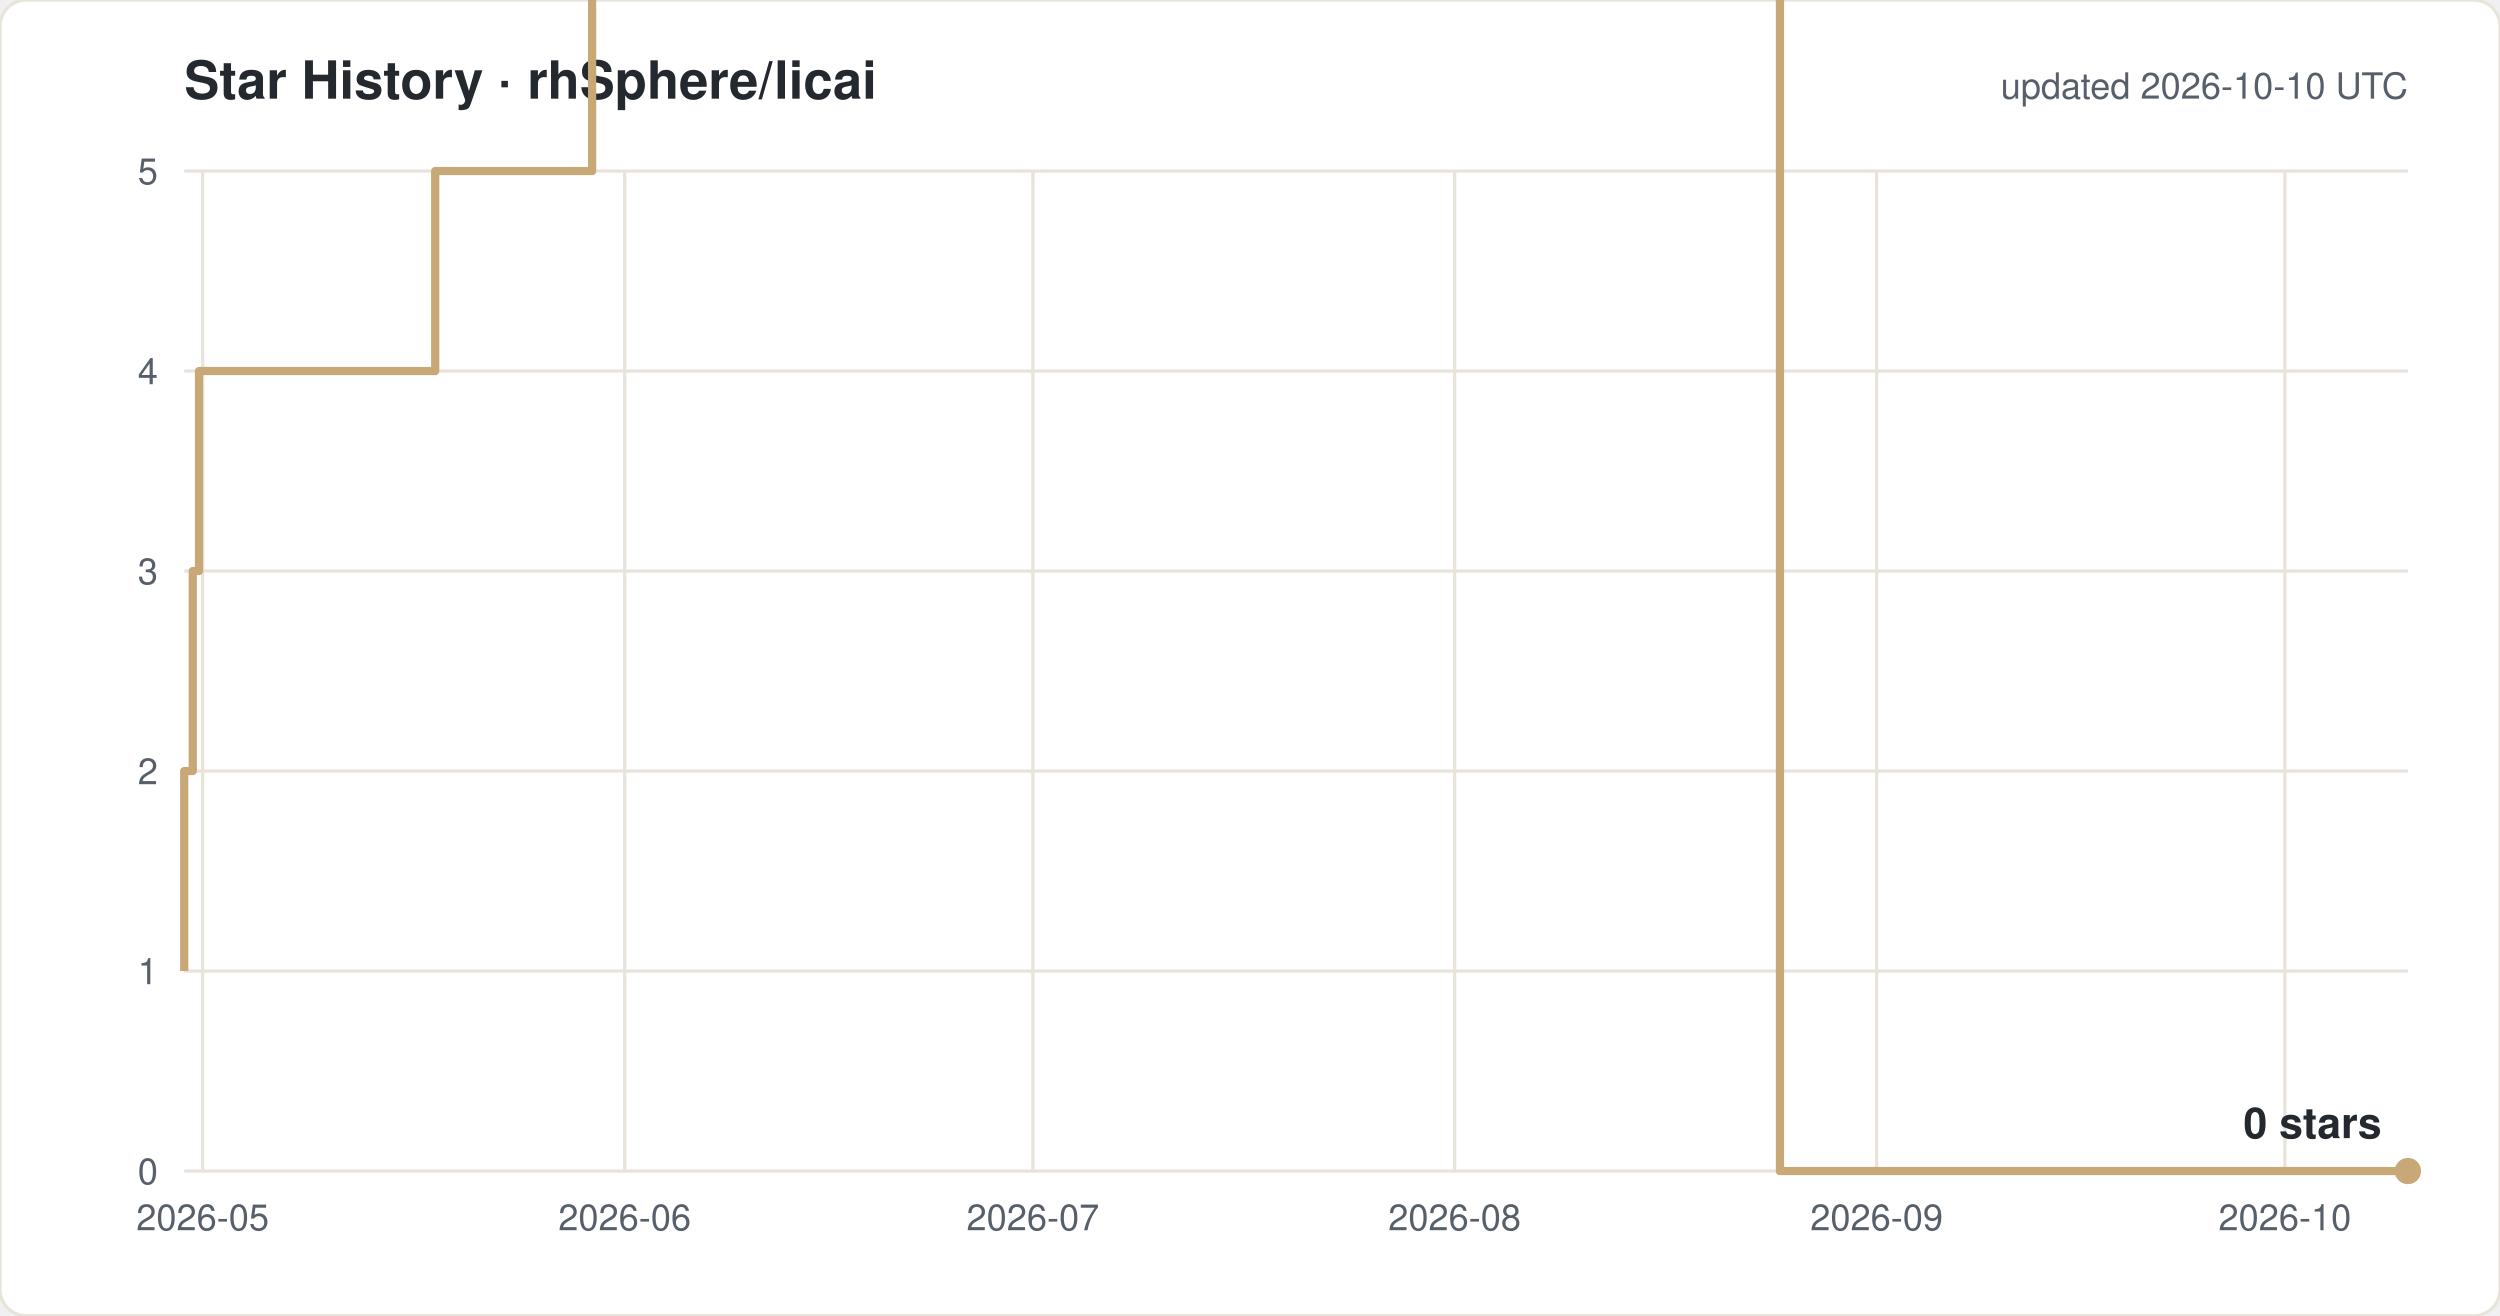
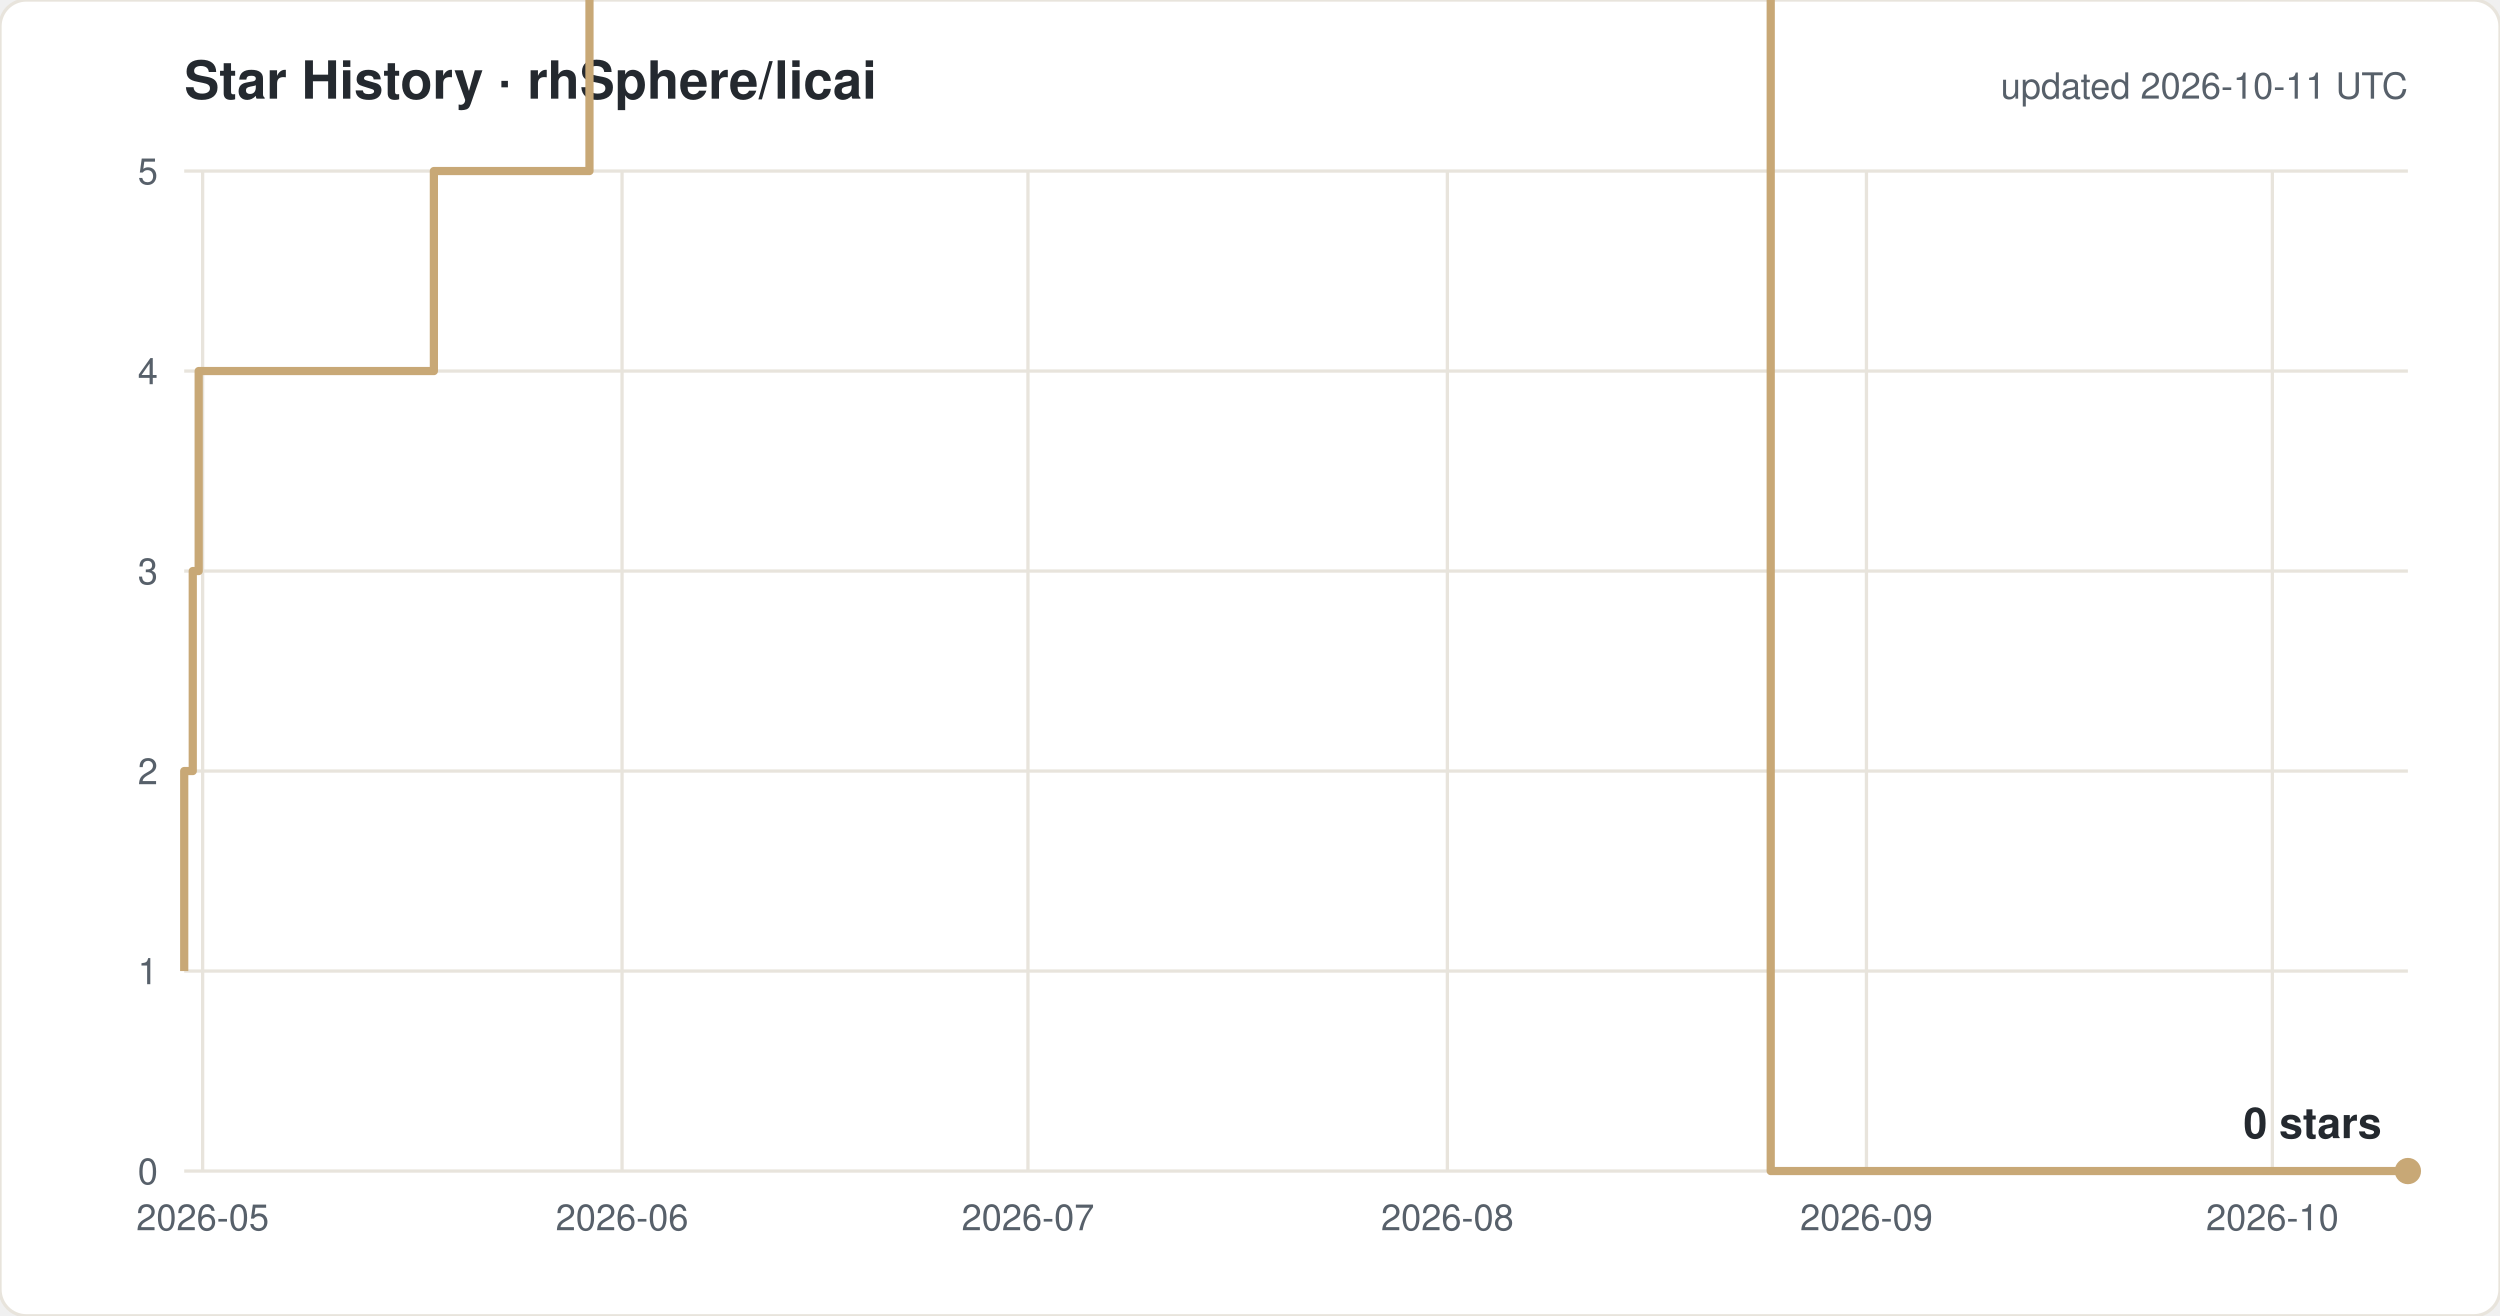
<svg xmlns="http://www.w3.org/2000/svg" width="760" height="400" viewBox="0 0 760 400" font-family="-apple-system,Segoe UI,Helvetica,Arial,sans-serif">
  <rect width="760" height="400" rx="8" fill="#ffffff" stroke="#e8e4dc" />
  <text x="56" y="30" font-size="16" font-weight="600" fill="#24292f">Star History · rhSphere/licai</text>
-   <text x="732" y="30" font-size="11" fill="#57606a" text-anchor="end">updated 2026-10-10 UTC</text>
+   <text x="732" y="30" font-size="11" fill="#57606a" text-anchor="end">updated 2026-10-11 UTC</text>
  <line x1="56" y1="356.0" x2="732" y2="356.0" stroke="#e8e4dc" />
  <text x="48" y="360.0" font-size="11" fill="#57606a" text-anchor="end">0</text>
  <line x1="56" y1="295.2" x2="732" y2="295.2" stroke="#e8e4dc" />
  <text x="48" y="299.2" font-size="11" fill="#57606a" text-anchor="end">1</text>
  <line x1="56" y1="234.4" x2="732" y2="234.4" stroke="#e8e4dc" />
  <text x="48" y="238.4" font-size="11" fill="#57606a" text-anchor="end">2</text>
  <line x1="56" y1="173.6" x2="732" y2="173.6" stroke="#e8e4dc" />
  <text x="48" y="177.6" font-size="11" fill="#57606a" text-anchor="end">3</text>
  <line x1="56" y1="112.8" x2="732" y2="112.8" stroke="#e8e4dc" />
  <text x="48" y="116.8" font-size="11" fill="#57606a" text-anchor="end">4</text>
  <line x1="56" y1="52.0" x2="732" y2="52.0" stroke="#e8e4dc" />
  <text x="48" y="56.0" font-size="11" fill="#57606a" text-anchor="end">5</text>
  <line x1="61.6" y1="52" x2="61.6" y2="356" stroke="#e8e4dc" />
  <text x="61.6" y="374" font-size="11" fill="#57606a" text-anchor="middle">2026-05</text>
-   <line x1="189.9" y1="52" x2="189.9" y2="356" stroke="#e8e4dc" />
-   <text x="189.9" y="374" font-size="11" fill="#57606a" text-anchor="middle">2026-06</text>
-   <line x1="314.0" y1="52" x2="314.0" y2="356" stroke="#e8e4dc" />
-   <text x="314.0" y="374" font-size="11" fill="#57606a" text-anchor="middle">2026-07</text>
-   <line x1="442.2" y1="52" x2="442.2" y2="356" stroke="#e8e4dc" />
-   <text x="442.2" y="374" font-size="11" fill="#57606a" text-anchor="middle">2026-08</text>
-   <line x1="570.5" y1="52" x2="570.5" y2="356" stroke="#e8e4dc" />
-   <text x="570.5" y="374" font-size="11" fill="#57606a" text-anchor="middle">2026-09</text>
-   <line x1="694.6" y1="52" x2="694.6" y2="356" stroke="#e8e4dc" />
-   <text x="694.6" y="374" font-size="11" fill="#57606a" text-anchor="middle">2026-10</text>
-   <path d="M 56.0 295.2 H 56.0 V 234.4 H 58.6 V 173.6 H 60.5 V 112.8 H 132.3 V 52.0 H 180.0 V -8.8 H 188.3 V -69.6 H 199.6 V -130.4 H 252.6 V -191.2 H 266.7 V -252.0 H 278.9 V -312.8 H 281.8 V -373.6 H 282.4 V -434.4 H 286.2 V -495.2 H 291.9 V -556.0 H 304.3 V -616.8 H 308.3 V -677.6 H 308.6 V -738.4 H 311.2 V -799.2 H 315.1 V -860.0 H 322.9 V -920.8 H 323.3 V -981.6 H 328.8 V -1042.4 H 348.9 V -1103.2 H 349.0 V -1164.0 H 362.2 V -1224.8 H 372.9 V -1285.6 H 373.9 V -1346.4 H 374.0 V -1407.2 H 376.7 V -1468.0 H 398.2 V -1528.8 H 402.6 V -1589.6 H 407.4 V -1650.4 H 413.6 V -1711.2 H 433.7 V -1832.8 H 437.8 V -1893.6 H 462.7 V -1954.4 H 479.1 V -2015.2 H 495.7 V -2076.0 H 508.0 V -2136.8 H 512.2 V -2197.6 H 516.3 V -2136.8 H 532.8 V -2197.6 H 541.1 V 356.0 H 732.0" fill="none" stroke="#c8a876" stroke-width="2.5" stroke-linejoin="round" />
+   <line x1="189.1" y1="52" x2="189.1" y2="356" stroke="#e8e4dc" />
+   <text x="189.1" y="374" font-size="11" fill="#57606a" text-anchor="middle">2026-06</text>
+   <line x1="312.5" y1="52" x2="312.5" y2="356" stroke="#e8e4dc" />
+   <text x="312.5" y="374" font-size="11" fill="#57606a" text-anchor="middle">2026-07</text>
+   <line x1="440.0" y1="52" x2="440.0" y2="356" stroke="#e8e4dc" />
+   <text x="440.0" y="374" font-size="11" fill="#57606a" text-anchor="middle">2026-08</text>
+   <line x1="567.4" y1="52" x2="567.4" y2="356" stroke="#e8e4dc" />
+   <text x="567.4" y="374" font-size="11" fill="#57606a" text-anchor="middle">2026-09</text>
+   <line x1="690.8" y1="52" x2="690.8" y2="356" stroke="#e8e4dc" />
+   <text x="690.8" y="374" font-size="11" fill="#57606a" text-anchor="middle">2026-10</text>
+   <path d="M 56.0 295.2 H 56.0 V 234.4 H 58.6 V 173.6 H 60.4 V 112.8 H 131.9 V 52.0 H 179.2 V -8.8 H 187.5 V -69.6 H 198.8 V -130.4 H 251.4 V -191.2 H 265.5 V -252.0 H 277.6 V -312.8 H 280.5 V -373.6 H 281.0 V -434.4 H 284.8 V -495.2 H 290.5 V -556.0 H 302.9 V -616.8 H 306.8 V -677.6 H 307.1 V -738.4 H 309.7 V -799.2 H 313.6 V -860.0 H 321.4 V -920.8 H 321.7 V -981.6 H 327.2 V -1042.4 H 347.1 V -1103.2 H 347.3 V -1164.0 H 360.4 V -1224.8 H 371.0 V -1285.6 H 372.0 V -1346.4 H 372.2 V -1407.2 H 374.8 V -1468.0 H 396.2 V -1528.8 H 400.6 V -1589.6 H 405.4 V -1650.4 H 411.5 V -1711.2 H 431.4 V -1832.8 H 435.6 V -1893.6 H 460.3 V -1954.4 H 476.6 V -2015.2 H 493.1 V -2076.0 H 505.3 V -2136.8 H 509.5 V -2197.6 H 513.6 V -2136.8 H 530.0 V -2197.6 H 538.3 V 356.0 H 732.0" fill="none" stroke="#c8a876" stroke-width="2.5" stroke-linejoin="round" />
  <circle cx="732.0" cy="356.0" r="4" fill="#c8a876" />
  <text x="724.0" y="346.0" font-size="13" font-weight="600" fill="#24292f" text-anchor="end">0 stars</text>
</svg>
